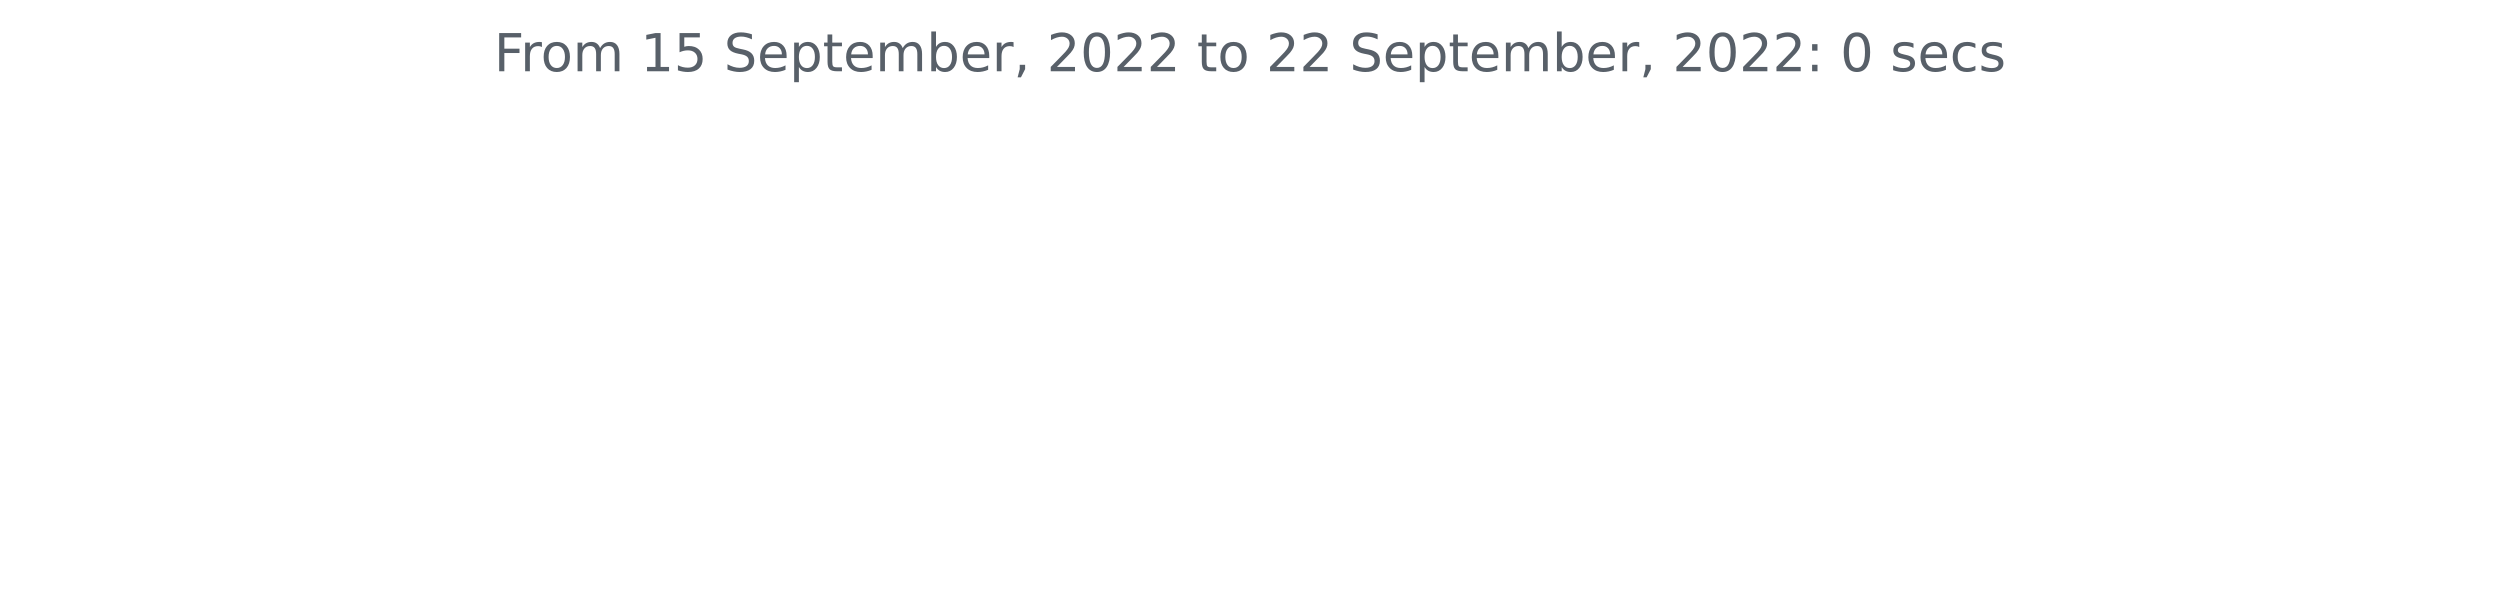
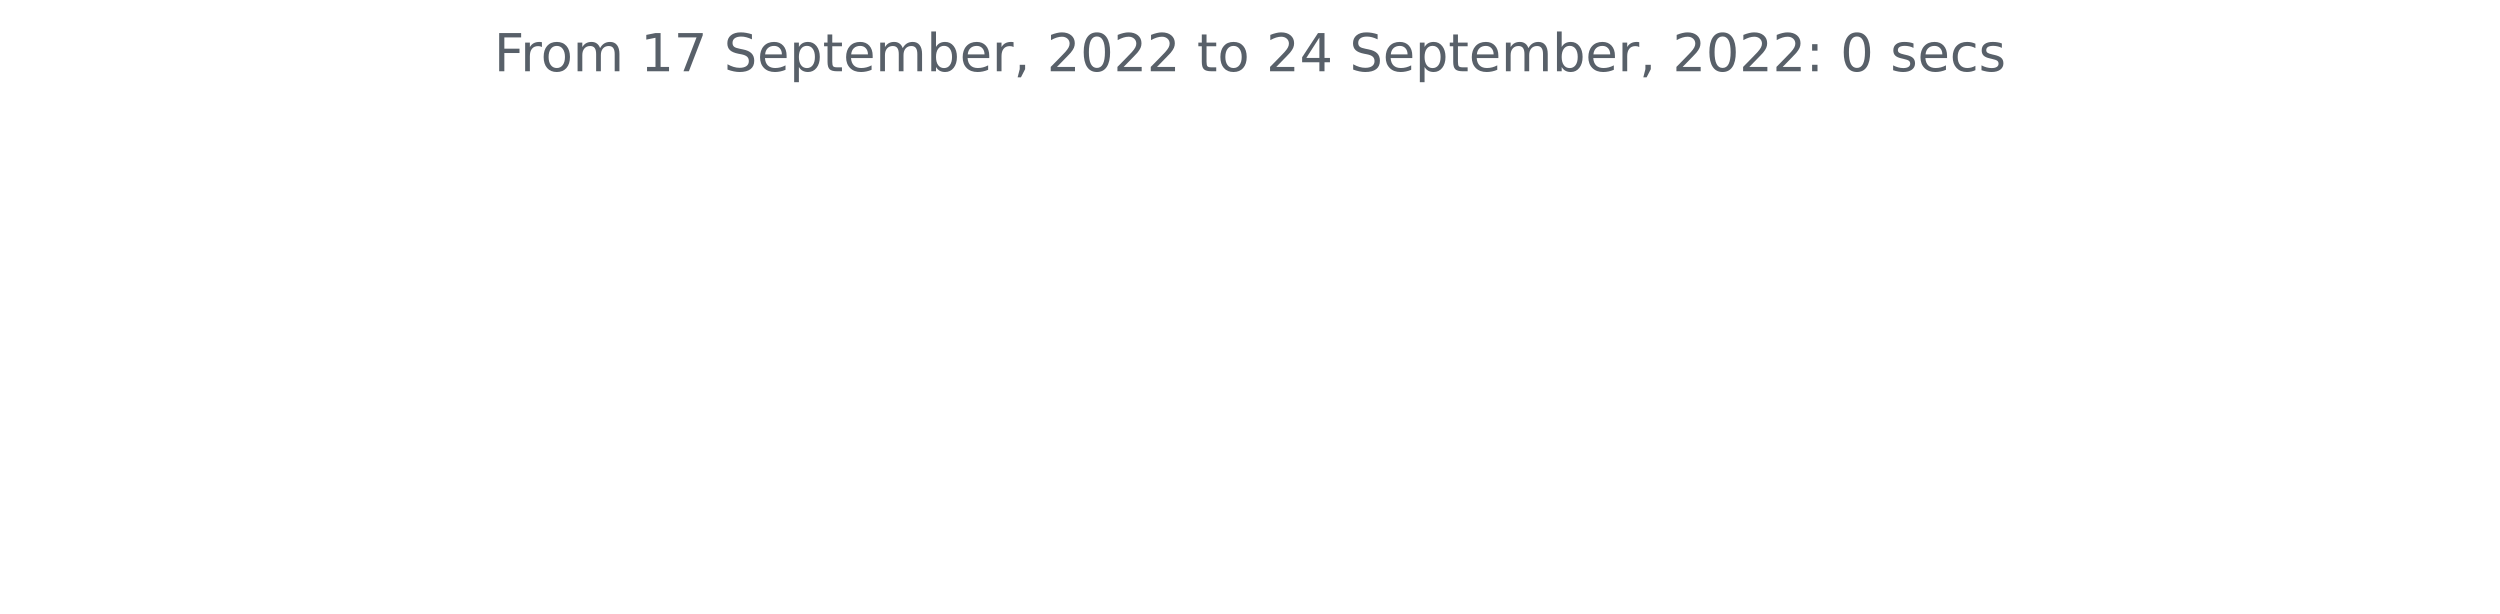
<svg xmlns="http://www.w3.org/2000/svg" xmlns:xlink="http://www.w3.org/1999/xlink" width="572.4pt" height="140.398pt" viewBox="0 0 572.4 140.398" version="1.1">
  <defs>
    <style type="text/css">*{stroke-linejoin: round; stroke-linecap: butt}</style>
  </defs>
  <g id="figure_1">
    <g id="patch_1">
      <path d="M 0 140.398  L 572.4 140.398  L 572.4 0  L 0 0  L 0 140.398  z " style="fill: none" />
    </g>
    <g id="axes_1">
      <g id="matplotlib.axis_1" />
      <g id="matplotlib.axis_2" />
      <g id="text_1">
        <g style="fill: #586069" transform="translate(113.115 16.31812)scale(0.12 -0.12)">
          <defs>
            <path id="DejaVuSans-46" d="M 628 4666  L 3309 4666  L 3309 4134  L 1259 4134  L 1259 2759  L 3109 2759  L 3109 2228  L 1259 2228  L 1259 0  L 628 0  L 628 4666  z " transform="scale(0.015625)" />
            <path id="DejaVuSans-72" d="M 2631 2963  Q 2534 3019 2420 3045  Q 2306 3072 2169 3072  Q 1681 3072 1420 2755  Q 1159 2438 1159 1844  L 1159 0  L 581 0  L 581 3500  L 1159 3500  L 1159 2956  Q 1341 3275 1631 3429  Q 1922 3584 2338 3584  Q 2397 3584 2469 3576  Q 2541 3569 2628 3553  L 2631 2963  z " transform="scale(0.015625)" />
            <path id="DejaVuSans-6f" d="M 1959 3097  Q 1497 3097 1228 2736  Q 959 2375 959 1747  Q 959 1119 1226 758  Q 1494 397 1959 397  Q 2419 397 2687 759  Q 2956 1122 2956 1747  Q 2956 2369 2687 2733  Q 2419 3097 1959 3097  z M 1959 3584  Q 2709 3584 3137 3096  Q 3566 2609 3566 1747  Q 3566 888 3137 398  Q 2709 -91 1959 -91  Q 1206 -91 779 398  Q 353 888 353 1747  Q 353 2609 779 3096  Q 1206 3584 1959 3584  z " transform="scale(0.015625)" />
            <path id="DejaVuSans-6d" d="M 3328 2828  Q 3544 3216 3844 3400  Q 4144 3584 4550 3584  Q 5097 3584 5394 3201  Q 5691 2819 5691 2113  L 5691 0  L 5113 0  L 5113 2094  Q 5113 2597 4934 2840  Q 4756 3084 4391 3084  Q 3944 3084 3684 2787  Q 3425 2491 3425 1978  L 3425 0  L 2847 0  L 2847 2094  Q 2847 2600 2669 2842  Q 2491 3084 2119 3084  Q 1678 3084 1418 2786  Q 1159 2488 1159 1978  L 1159 0  L 581 0  L 581 3500  L 1159 3500  L 1159 2956  Q 1356 3278 1631 3431  Q 1906 3584 2284 3584  Q 2666 3584 2933 3390  Q 3200 3197 3328 2828  z " transform="scale(0.015625)" />
            <path id="DejaVuSans-20" transform="scale(0.015625)" />
            <path id="DejaVuSans-31" d="M 794 531  L 1825 531  L 1825 4091  L 703 3866  L 703 4441  L 1819 4666  L 2450 4666  L 2450 531  L 3481 531  L 3481 0  L 794 0  L 794 531  z " transform="scale(0.015625)" />
-             <path id="DejaVuSans-35" d="M 691 4666  L 3169 4666  L 3169 4134  L 1269 4134  L 1269 2991  Q 1406 3038 1543 3061  Q 1681 3084 1819 3084  Q 2600 3084 3056 2656  Q 3513 2228 3513 1497  Q 3513 744 3044 326  Q 2575 -91 1722 -91  Q 1428 -91 1123 -41  Q 819 9 494 109  L 494 744  Q 775 591 1075 516  Q 1375 441 1709 441  Q 2250 441 2565 725  Q 2881 1009 2881 1497  Q 2881 1984 2565 2268  Q 2250 2553 1709 2553  Q 1456 2553 1204 2497  Q 953 2441 691 2322  L 691 4666  z " transform="scale(0.015625)" />
+             <path id="DejaVuSans-37" d="M 525 4666  L 3525 4666  L 3525 4397  L 1831 0  L 1172 0  L 2766 4134  L 525 4134  L 525 4666  z " transform="scale(0.015625)" />
            <path id="DejaVuSans-53" d="M 3425 4513  L 3425 3897  Q 3066 4069 2747 4153  Q 2428 4238 2131 4238  Q 1616 4238 1336 4038  Q 1056 3838 1056 3469  Q 1056 3159 1242 3001  Q 1428 2844 1947 2747  L 2328 2669  Q 3034 2534 3370 2195  Q 3706 1856 3706 1288  Q 3706 609 3251 259  Q 2797 -91 1919 -91  Q 1588 -91 1214 -16  Q 841 59 441 206  L 441 856  Q 825 641 1194 531  Q 1563 422 1919 422  Q 2459 422 2753 634  Q 3047 847 3047 1241  Q 3047 1584 2836 1778  Q 2625 1972 2144 2069  L 1759 2144  Q 1053 2284 737 2584  Q 422 2884 422 3419  Q 422 4038 858 4394  Q 1294 4750 2059 4750  Q 2388 4750 2728 4690  Q 3069 4631 3425 4513  z " transform="scale(0.015625)" />
            <path id="DejaVuSans-65" d="M 3597 1894  L 3597 1613  L 953 1613  Q 991 1019 1311 708  Q 1631 397 2203 397  Q 2534 397 2845 478  Q 3156 559 3463 722  L 3463 178  Q 3153 47 2828 -22  Q 2503 -91 2169 -91  Q 1331 -91 842 396  Q 353 884 353 1716  Q 353 2575 817 3079  Q 1281 3584 2069 3584  Q 2775 3584 3186 3129  Q 3597 2675 3597 1894  z M 3022 2063  Q 3016 2534 2758 2815  Q 2500 3097 2075 3097  Q 1594 3097 1305 2825  Q 1016 2553 972 2059  L 3022 2063  z " transform="scale(0.015625)" />
            <path id="DejaVuSans-70" d="M 1159 525  L 1159 -1331  L 581 -1331  L 581 3500  L 1159 3500  L 1159 2969  Q 1341 3281 1617 3432  Q 1894 3584 2278 3584  Q 2916 3584 3314 3078  Q 3713 2572 3713 1747  Q 3713 922 3314 415  Q 2916 -91 2278 -91  Q 1894 -91 1617 61  Q 1341 213 1159 525  z M 3116 1747  Q 3116 2381 2855 2742  Q 2594 3103 2138 3103  Q 1681 3103 1420 2742  Q 1159 2381 1159 1747  Q 1159 1113 1420 752  Q 1681 391 2138 391  Q 2594 391 2855 752  Q 3116 1113 3116 1747  z " transform="scale(0.015625)" />
            <path id="DejaVuSans-74" d="M 1172 4494  L 1172 3500  L 2356 3500  L 2356 3053  L 1172 3053  L 1172 1153  Q 1172 725 1289 603  Q 1406 481 1766 481  L 2356 481  L 2356 0  L 1766 0  Q 1100 0 847 248  Q 594 497 594 1153  L 594 3053  L 172 3053  L 172 3500  L 594 3500  L 594 4494  L 1172 4494  z " transform="scale(0.015625)" />
            <path id="DejaVuSans-62" d="M 3116 1747  Q 3116 2381 2855 2742  Q 2594 3103 2138 3103  Q 1681 3103 1420 2742  Q 1159 2381 1159 1747  Q 1159 1113 1420 752  Q 1681 391 2138 391  Q 2594 391 2855 752  Q 3116 1113 3116 1747  z M 1159 2969  Q 1341 3281 1617 3432  Q 1894 3584 2278 3584  Q 2916 3584 3314 3078  Q 3713 2572 3713 1747  Q 3713 922 3314 415  Q 2916 -91 2278 -91  Q 1894 -91 1617 61  Q 1341 213 1159 525  L 1159 0  L 581 0  L 581 4863  L 1159 4863  L 1159 2969  z " transform="scale(0.015625)" />
            <path id="DejaVuSans-2c" d="M 750 794  L 1409 794  L 1409 256  L 897 -744  L 494 -744  L 750 256  L 750 794  z " transform="scale(0.015625)" />
            <path id="DejaVuSans-32" d="M 1228 531  L 3431 531  L 3431 0  L 469 0  L 469 531  Q 828 903 1448 1529  Q 2069 2156 2228 2338  Q 2531 2678 2651 2914  Q 2772 3150 2772 3378  Q 2772 3750 2511 3984  Q 2250 4219 1831 4219  Q 1534 4219 1204 4116  Q 875 4013 500 3803  L 500 4441  Q 881 4594 1212 4672  Q 1544 4750 1819 4750  Q 2544 4750 2975 4387  Q 3406 4025 3406 3419  Q 3406 3131 3298 2873  Q 3191 2616 2906 2266  Q 2828 2175 2409 1742  Q 1991 1309 1228 531  z " transform="scale(0.015625)" />
            <path id="DejaVuSans-30" d="M 2034 4250  Q 1547 4250 1301 3770  Q 1056 3291 1056 2328  Q 1056 1369 1301 889  Q 1547 409 2034 409  Q 2525 409 2770 889  Q 3016 1369 3016 2328  Q 3016 3291 2770 3770  Q 2525 4250 2034 4250  z M 2034 4750  Q 2819 4750 3233 4129  Q 3647 3509 3647 2328  Q 3647 1150 3233 529  Q 2819 -91 2034 -91  Q 1250 -91 836 529  Q 422 1150 422 2328  Q 422 3509 836 4129  Q 1250 4750 2034 4750  z " transform="scale(0.015625)" />
+             <path id="DejaVuSans-34" d="M 2419 4116  L 825 1625  L 2419 1625  L 2419 4116  z M 2253 4666  L 3047 4666  L 3047 1625  L 3713 1625  L 3713 1100  L 3047 1100  L 3047 0  L 2419 0  L 2419 1100  L 313 1100  L 313 1709  L 2253 4666  z " transform="scale(0.015625)" />
            <path id="DejaVuSans-3a" d="M 750 794  L 1409 794  L 1409 0  L 750 0  L 750 794  z M 750 3309  L 1409 3309  L 1409 2516  L 750 2516  L 750 3309  z " transform="scale(0.015625)" />
            <path id="DejaVuSans-73" d="M 2834 3397  L 2834 2853  Q 2591 2978 2328 3040  Q 2066 3103 1784 3103  Q 1356 3103 1142 2972  Q 928 2841 928 2578  Q 928 2378 1081 2264  Q 1234 2150 1697 2047  L 1894 2003  Q 2506 1872 2764 1633  Q 3022 1394 3022 966  Q 3022 478 2636 193  Q 2250 -91 1575 -91  Q 1294 -91 989 -36  Q 684 19 347 128  L 347 722  Q 666 556 975 473  Q 1284 391 1588 391  Q 1994 391 2212 530  Q 2431 669 2431 922  Q 2431 1156 2273 1281  Q 2116 1406 1581 1522  L 1381 1569  Q 847 1681 609 1914  Q 372 2147 372 2553  Q 372 3047 722 3315  Q 1072 3584 1716 3584  Q 2034 3584 2315 3537  Q 2597 3491 2834 3397  z " transform="scale(0.015625)" />
            <path id="DejaVuSans-63" d="M 3122 3366  L 3122 2828  Q 2878 2963 2633 3030  Q 2388 3097 2138 3097  Q 1578 3097 1268 2742  Q 959 2388 959 1747  Q 959 1106 1268 751  Q 1578 397 2138 397  Q 2388 397 2633 464  Q 2878 531 3122 666  L 3122 134  Q 2881 22 2623 -34  Q 2366 -91 2075 -91  Q 1284 -91 818 406  Q 353 903 353 1747  Q 353 2603 823 3093  Q 1294 3584 2113 3584  Q 2378 3584 2631 3529  Q 2884 3475 3122 3366  z " transform="scale(0.015625)" />
          </defs>
          <use xlink:href="#DejaVuSans-46" />
          <use xlink:href="#DejaVuSans-72" x="50.27" />
          <use xlink:href="#DejaVuSans-6f" x="89.133" />
          <use xlink:href="#DejaVuSans-6d" x="150.314" />
          <use xlink:href="#DejaVuSans-20" x="247.727" />
          <use xlink:href="#DejaVuSans-31" x="279.514" />
-           <use xlink:href="#DejaVuSans-35" x="343.137" />
+           <use xlink:href="#DejaVuSans-37" x="343.137" />
          <use xlink:href="#DejaVuSans-20" x="406.76" />
          <use xlink:href="#DejaVuSans-53" x="438.547" />
          <use xlink:href="#DejaVuSans-65" x="502.023" />
          <use xlink:href="#DejaVuSans-70" x="563.547" />
          <use xlink:href="#DejaVuSans-74" x="627.023" />
          <use xlink:href="#DejaVuSans-65" x="666.232" />
          <use xlink:href="#DejaVuSans-6d" x="727.756" />
          <use xlink:href="#DejaVuSans-62" x="825.168" />
          <use xlink:href="#DejaVuSans-65" x="888.645" />
          <use xlink:href="#DejaVuSans-72" x="950.168" />
          <use xlink:href="#DejaVuSans-2c" x="991.281" />
          <use xlink:href="#DejaVuSans-20" x="1023.068" />
          <use xlink:href="#DejaVuSans-32" x="1054.855" />
          <use xlink:href="#DejaVuSans-30" x="1118.479" />
          <use xlink:href="#DejaVuSans-32" x="1182.102" />
          <use xlink:href="#DejaVuSans-32" x="1245.725" />
          <use xlink:href="#DejaVuSans-20" x="1309.348" />
          <use xlink:href="#DejaVuSans-74" x="1341.135" />
          <use xlink:href="#DejaVuSans-6f" x="1380.344" />
          <use xlink:href="#DejaVuSans-20" x="1441.525" />
          <use xlink:href="#DejaVuSans-32" x="1473.312" />
-           <use xlink:href="#DejaVuSans-32" x="1536.936" />
+           <use xlink:href="#DejaVuSans-34" x="1536.936" />
          <use xlink:href="#DejaVuSans-20" x="1600.559" />
          <use xlink:href="#DejaVuSans-53" x="1632.346" />
          <use xlink:href="#DejaVuSans-65" x="1695.822" />
          <use xlink:href="#DejaVuSans-70" x="1757.346" />
          <use xlink:href="#DejaVuSans-74" x="1820.822" />
          <use xlink:href="#DejaVuSans-65" x="1860.031" />
          <use xlink:href="#DejaVuSans-6d" x="1921.555" />
          <use xlink:href="#DejaVuSans-62" x="2018.967" />
          <use xlink:href="#DejaVuSans-65" x="2082.443" />
          <use xlink:href="#DejaVuSans-72" x="2143.967" />
          <use xlink:href="#DejaVuSans-2c" x="2185.08" />
          <use xlink:href="#DejaVuSans-20" x="2216.867" />
          <use xlink:href="#DejaVuSans-32" x="2248.654" />
          <use xlink:href="#DejaVuSans-30" x="2312.277" />
          <use xlink:href="#DejaVuSans-32" x="2375.9" />
          <use xlink:href="#DejaVuSans-32" x="2439.523" />
          <use xlink:href="#DejaVuSans-3a" x="2503.146" />
          <use xlink:href="#DejaVuSans-20" x="2536.838" />
          <use xlink:href="#DejaVuSans-30" x="2568.625" />
          <use xlink:href="#DejaVuSans-20" x="2632.248" />
          <use xlink:href="#DejaVuSans-73" x="2664.035" />
          <use xlink:href="#DejaVuSans-65" x="2716.135" />
          <use xlink:href="#DejaVuSans-63" x="2777.658" />
          <use xlink:href="#DejaVuSans-73" x="2832.639" />
        </g>
      </g>
    </g>
  </g>
</svg>
